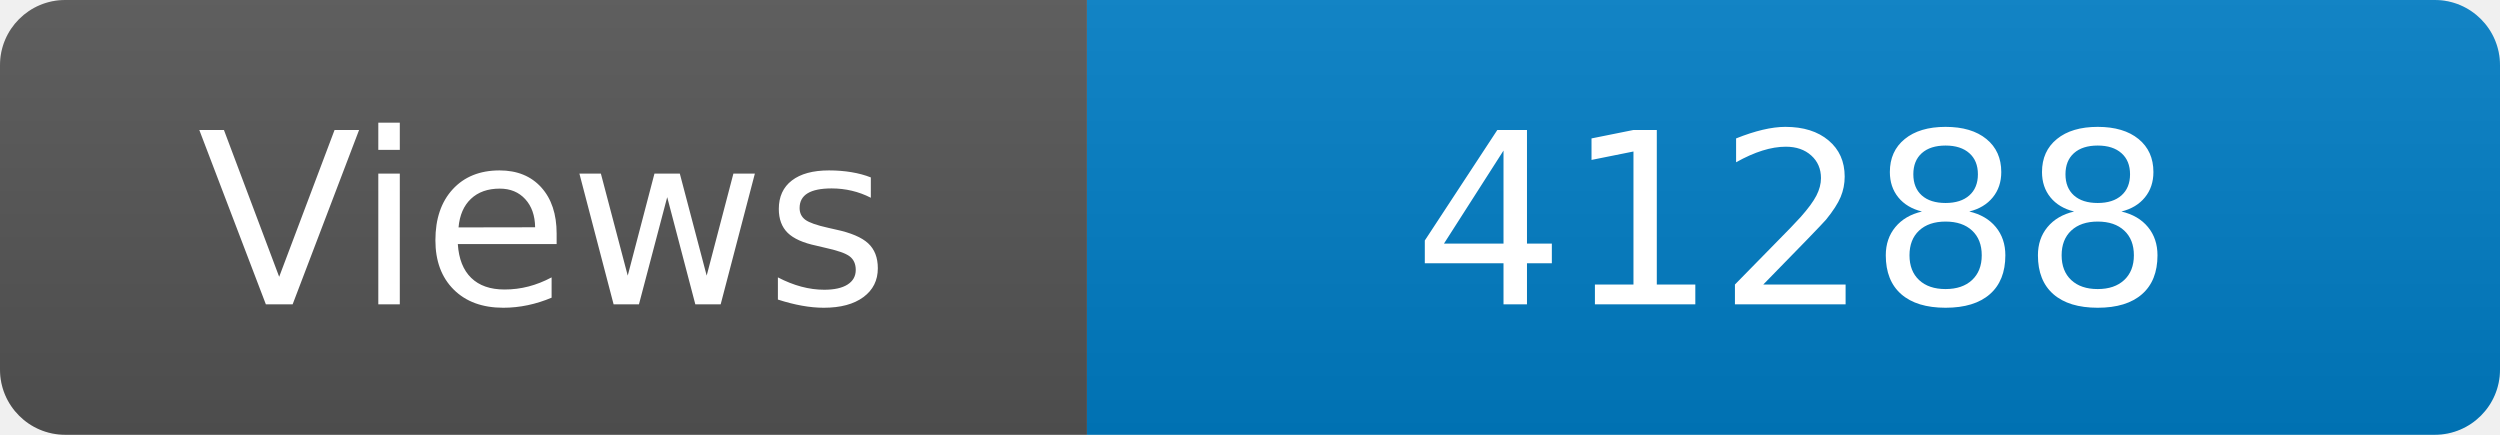
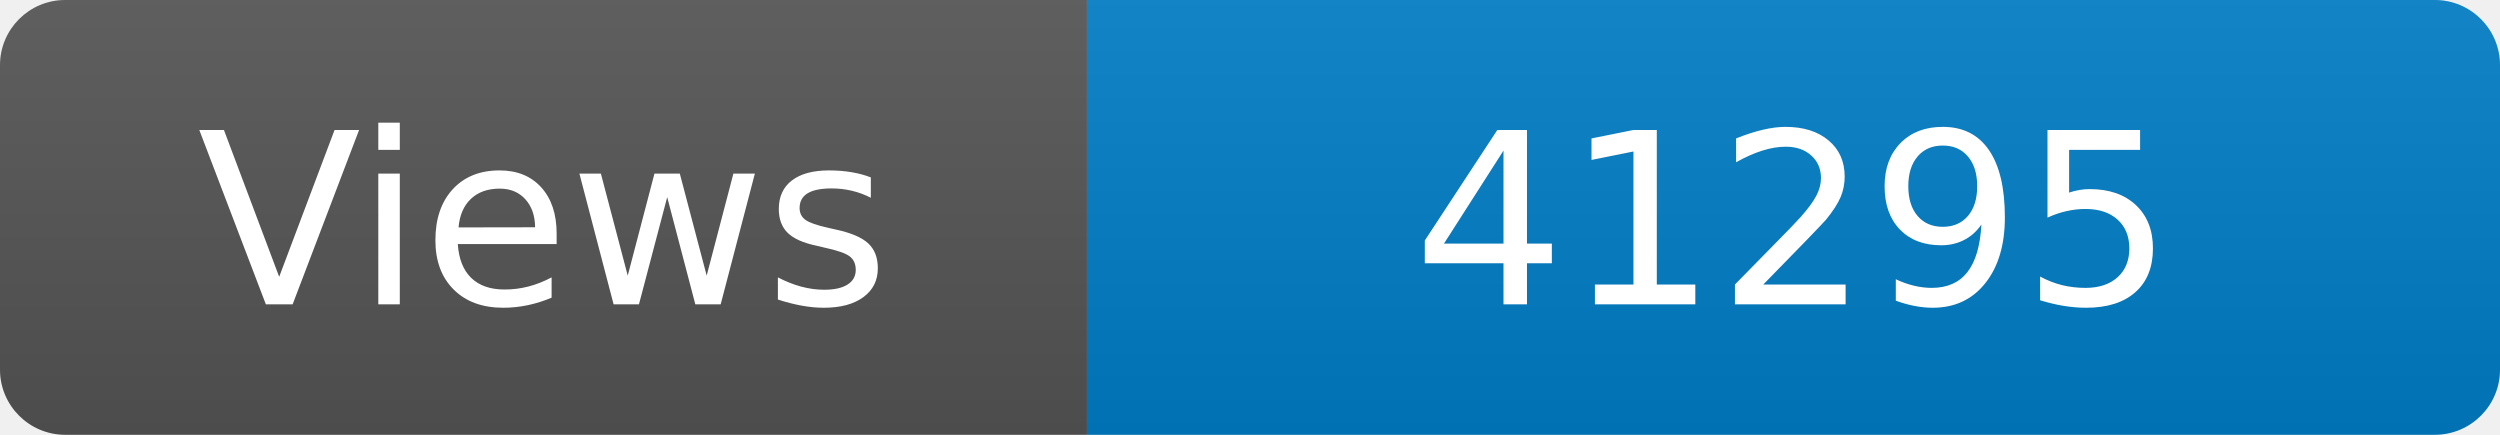
<svg xmlns="http://www.w3.org/2000/svg" width="115" height="20" role="img" aria-label="Maintained?: yes">
  <linearGradient id="s" x2="0" y2="100%">
    <stop offset="0" stop-color="#bbb" stop-opacity=".1" />
    <stop offset="1" stop-opacity=".1" />
  </linearGradient>
  <clipPath id="r">
    <rect width="115" height="20" rx="3" fill="#fff" />
  </clipPath>
  <g clip-path="url(#r)">
    <rect width="50" height="20" fill="#555" />
    <rect x="50" width="160" height="20" fill="#007ec6" />
    <rect width="115" height="20" fill="url(#s)" />
  </g>
  <g fill="#fff" text-anchor="middle" font-family="Verdana,Geneva,DejaVu Sans,sans-serif" font-size="110">
    <text x="250" y="140" transform="scale(.1)" fill="#fff">Views</text>
-     <text x="825" y="140" transform="scale(.1)" fill="#fff">41288</text>
+     <text x="825" y="140" transform="scale(.1)" fill="#fff">41295</text>
  </g>
</svg>
